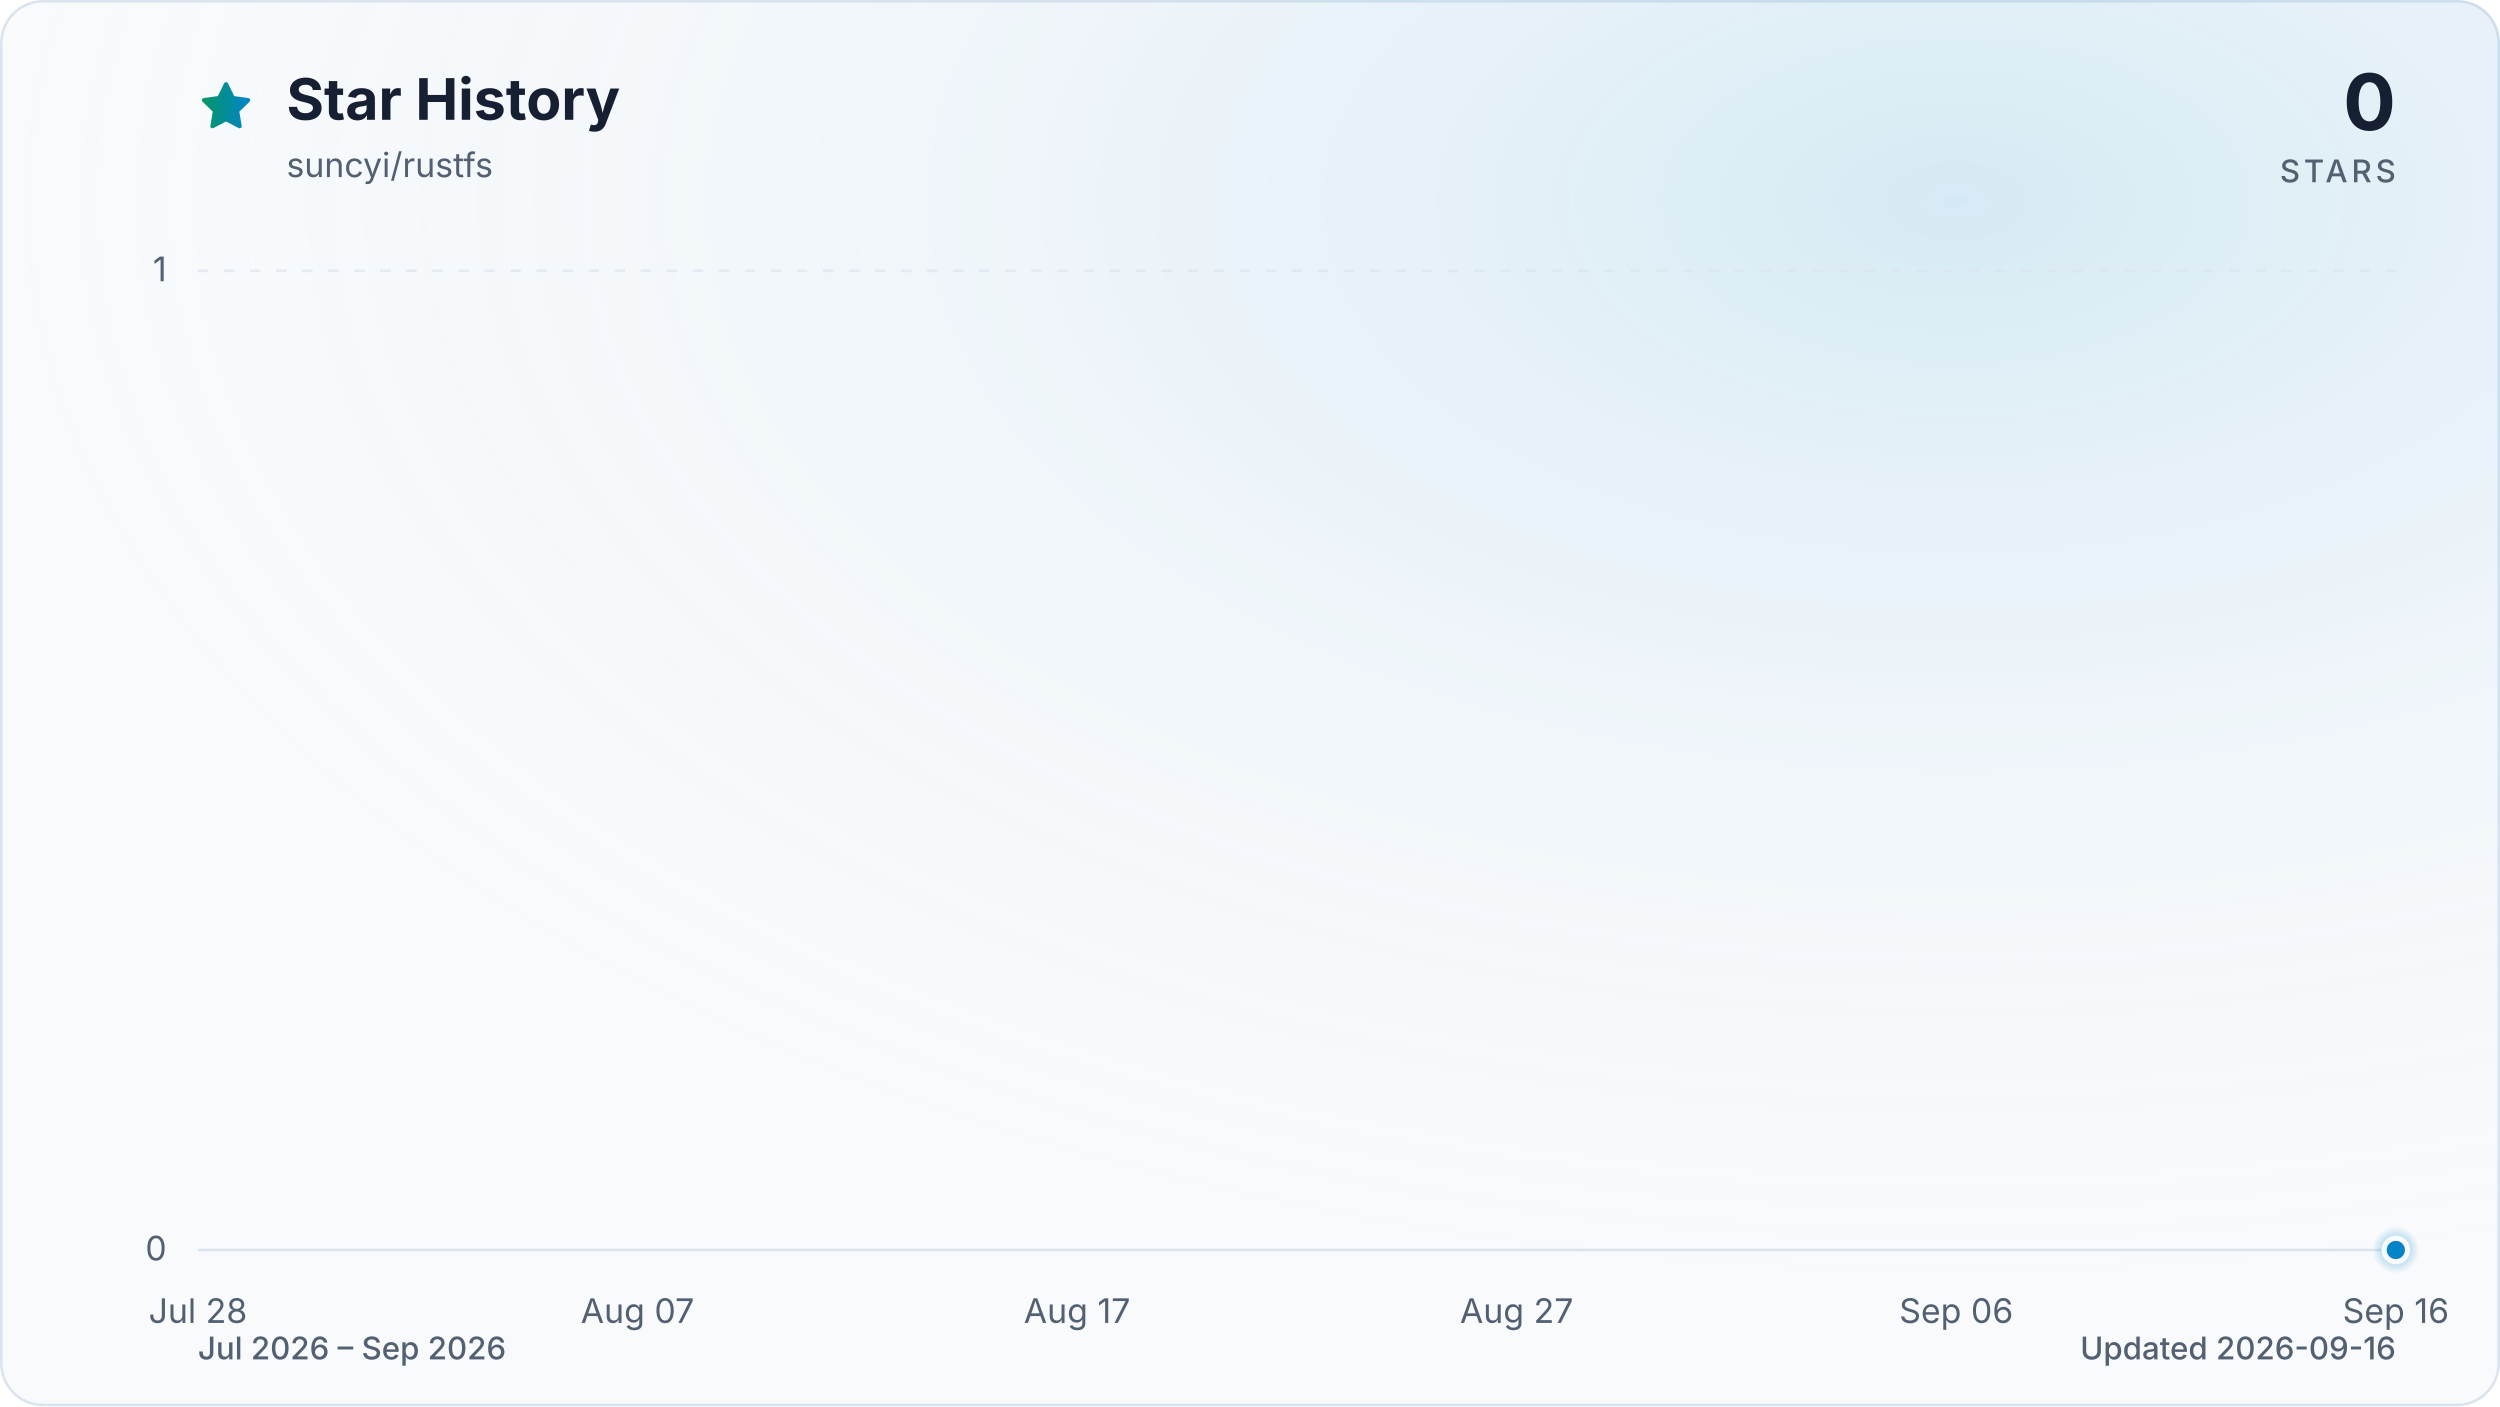
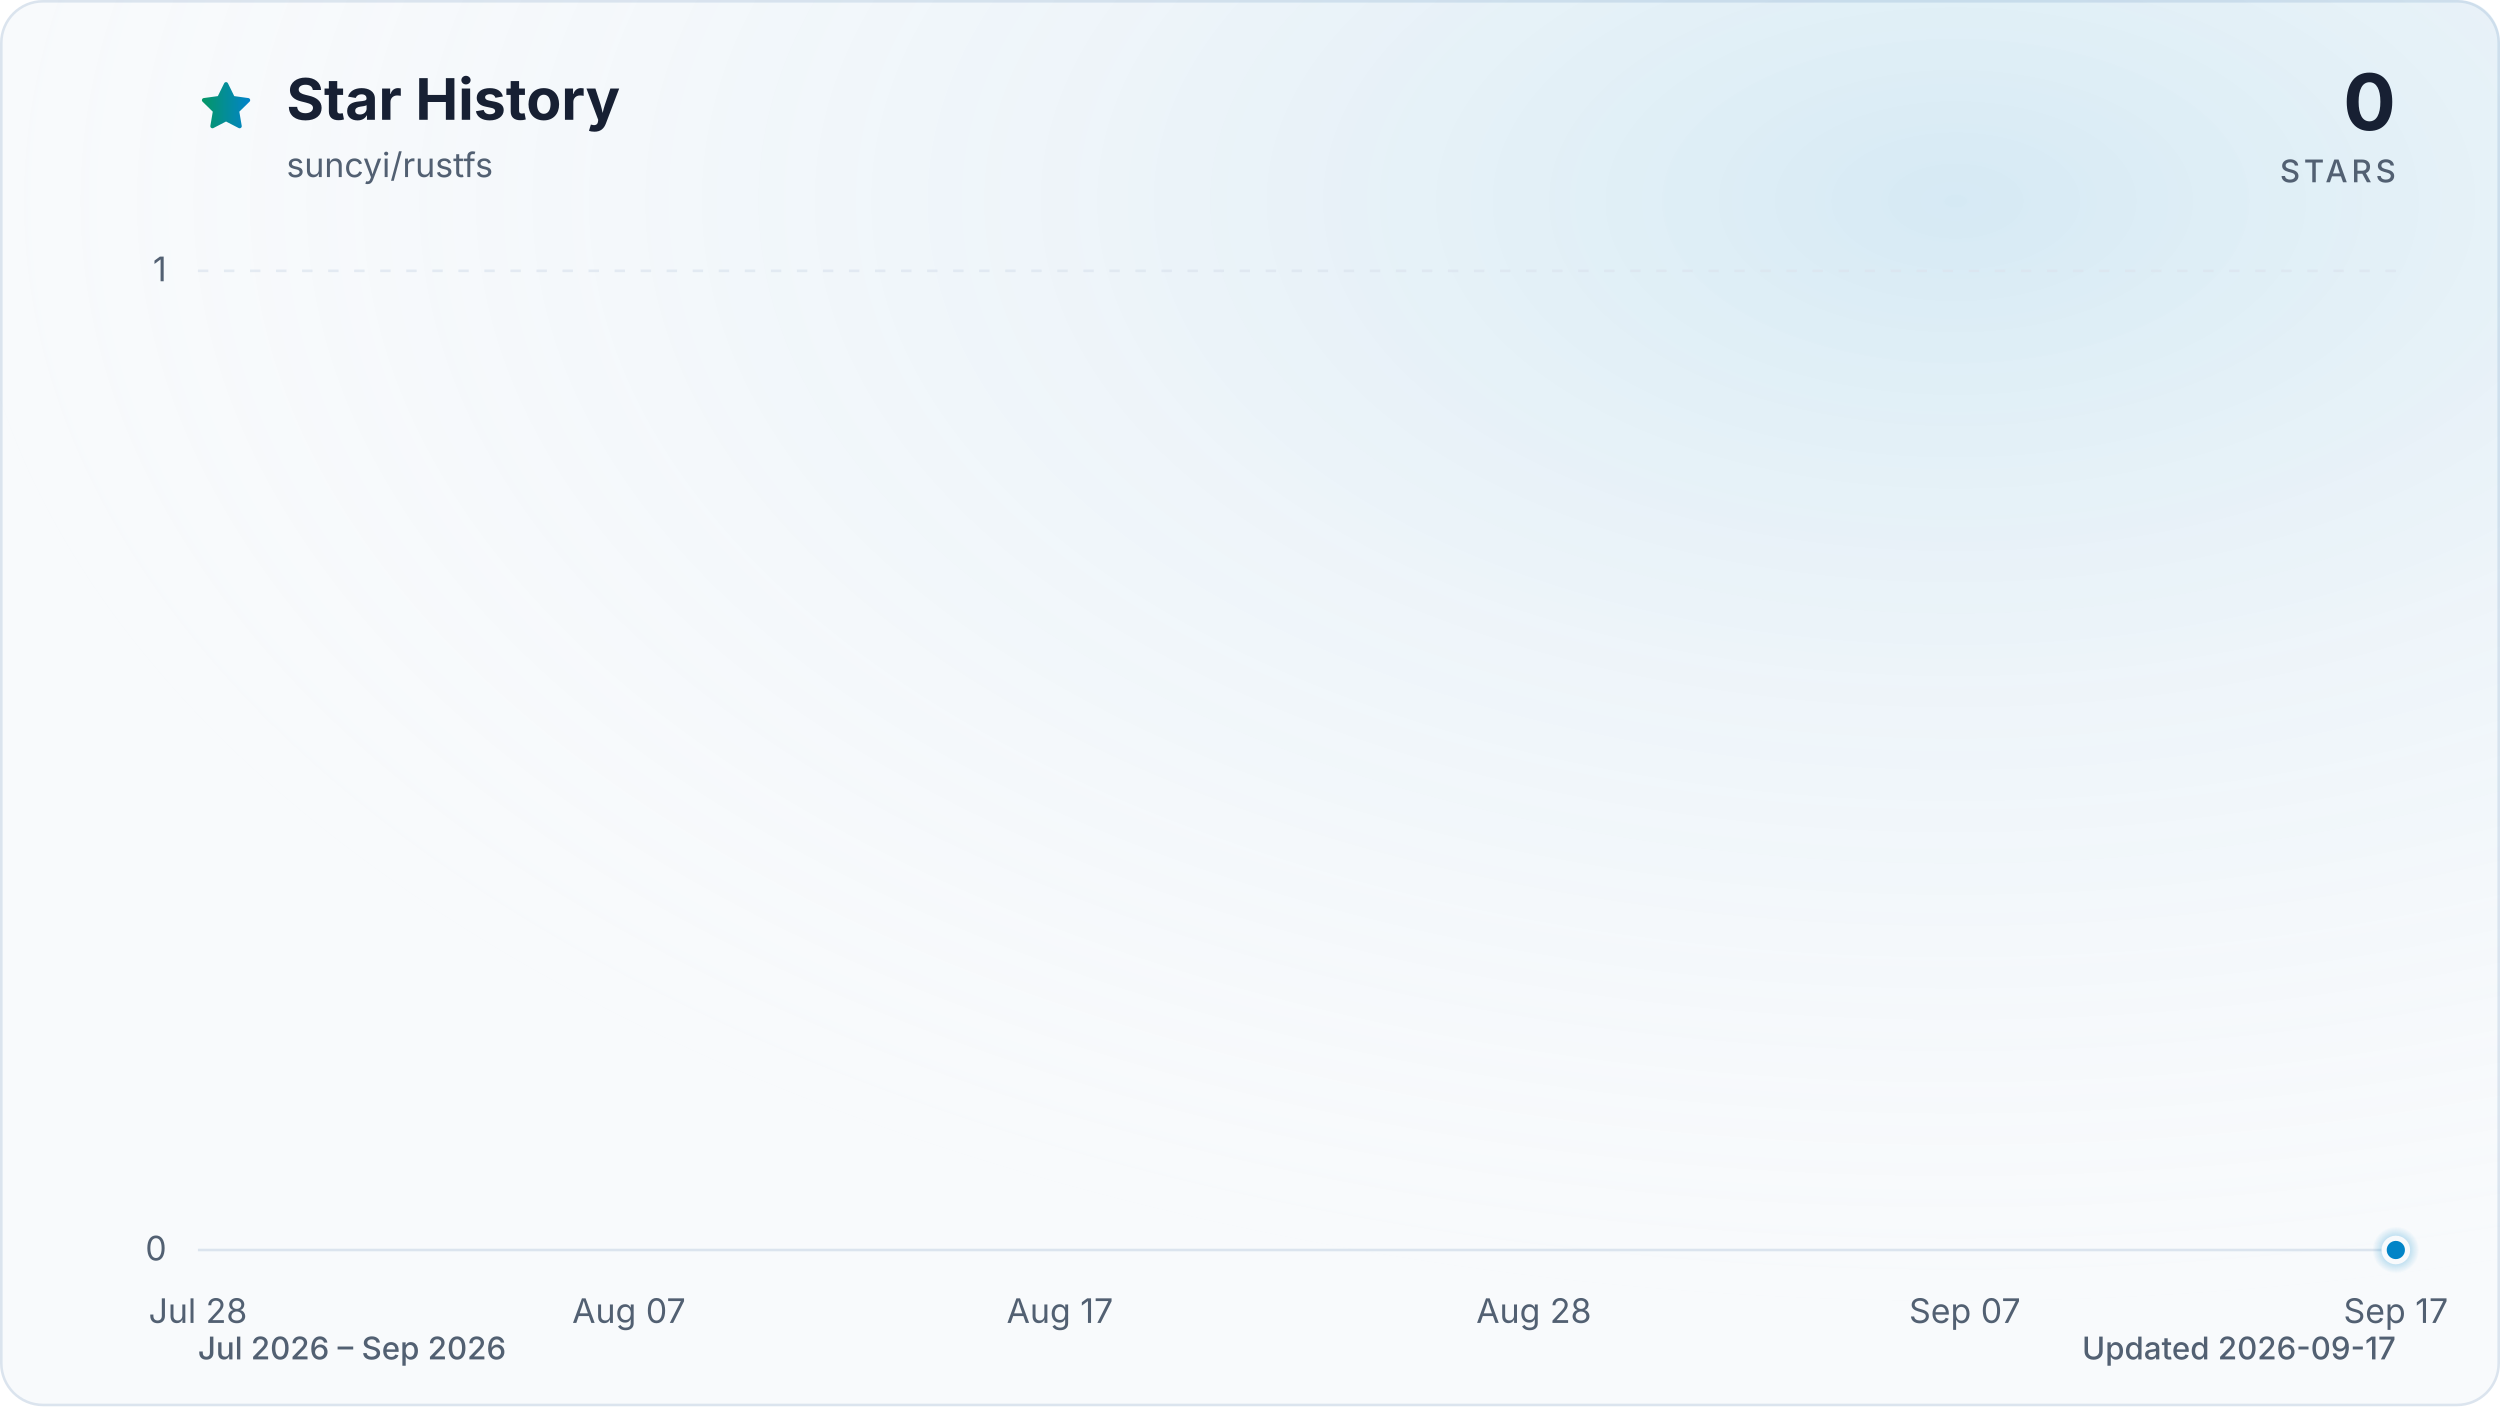
<svg xmlns="http://www.w3.org/2000/svg" viewBox="0 0 960 540" role="img" aria-labelledby="title description" data-style="gradient" data-variant="glow" data-animated="true">
  <defs>
    <linearGradient id="trend" x1="0" y1="0" x2="1" y2="0">
      <stop offset="0%" stop-color="#059669" />
      <stop offset="100%" stop-color="#0284c7" />
    </linearGradient>
    <linearGradient id="area" x1="0" y1="0" x2="0" y2="1">
      <stop offset="0%" stop-color="#059669" stop-opacity="0.30" />
      <stop offset="55%" stop-color="#0284c7" stop-opacity="0.10" />
      <stop offset="100%" stop-color="#0284c7" stop-opacity="0.01" />
    </linearGradient>
    <radialGradient id="marker-halo" cx="50%" cy="50%" r="50%">
      <stop offset="0%" stop-color="#0284c7" stop-opacity="0.55" />
      <stop offset="100%" stop-color="#0284c7" stop-opacity="0" />
    </radialGradient>
    <radialGradient id="surface-glow" cx="78%" cy="14%" r="80%">
      <stop offset="0%" stop-color="#0284c7" stop-opacity="0.14" />
      <stop offset="100%" stop-color="#f8fafc" stop-opacity="0" />
    </radialGradient>
    <filter id="trend-glow" x="-20%" y="-20%" width="140%" height="140%">
      <feGaussianBlur stdDeviation="7" />
    </filter>
  </defs>
  <style>
.trend-enter{transform-box:fill-box;transform-origin:center;animation:trend-enter 520ms cubic-bezier(0.16,1,0.3,1)}
.marker-enter{transform-box:fill-box;transform-origin:center;animation:marker-enter 320ms cubic-bezier(0.16,1,0.3,1) 200ms both}
.marker-pulse{transform-box:fill-box;transform-origin:center;animation:marker-pulse 2.6s ease-out infinite}
@keyframes trend-enter{from{opacity:.35;transform:translateY(10px)}to{opacity:1;transform:translateY(0)}}
@keyframes marker-enter{from{opacity:0;transform:scale(.4)}to{opacity:1;transform:scale(1)}}
@keyframes marker-pulse{0%{opacity:.5;transform:scale(.7)}70%,100%{opacity:0;transform:scale(2.1)}}
@media (prefers-reduced-motion:reduce){.trend-enter,.marker-enter,.marker-pulse{animation:none!important}}
@media (prefers-reduced-motion:reduce){.marker-pulse{opacity:0}}
</style>
  <rect x="0.5" y="0.5" width="959" height="539" fill="#f8fafc" stroke="#dbe4ee" stroke-width="1" rx="16" />
  <rect width="960" height="540" fill="url(#surface-glow)" rx="16" />
  <path d="M12 2.6l2.9 5.9 6.5.9-4.7 4.6 1.1 6.5-5.8-3-5.8 3 1.1-6.5-4.7-4.6 6.5-.9L12 2.6Z" transform="translate(76 30) scale(.9)" fill="url(#trend)" stroke="url(#trend)" stroke-width="1.8" stroke-linejoin="round" aria-hidden="true" />
  <text x="110" y="46" fill="#172033" font-family="ui-sans-serif, system-ui, -apple-system, BlinkMacSystemFont, 'Segoe UI', sans-serif" font-size="22" font-weight="700">Star History</text>
  <text x="110" y="68" fill="#526072" font-family="ui-sans-serif, system-ui, -apple-system, BlinkMacSystemFont, 'Segoe UI', sans-serif" font-size="13">suncyi/rustfs</text>
  <text x="920" y="50" fill="#172033" font-family="ui-sans-serif, system-ui, -apple-system, BlinkMacSystemFont, 'Segoe UI', sans-serif" font-size="30" font-weight="700" text-anchor="end">0</text>
  <text x="920" y="70" fill="#526072" font-family="ui-sans-serif, system-ui, -apple-system, BlinkMacSystemFont, 'Segoe UI', sans-serif" font-size="12" font-weight="500" letter-spacing="1.5" text-anchor="end">STARS</text>
  <line x1="76" y1="480.0" x2="920" y2="480.0" stroke="#dbe4ee" stroke-width="1" stroke-dasharray="0" opacity="1" />
  <text x="64" y="484.0" fill="#526072" font-family="ui-sans-serif, system-ui, -apple-system, BlinkMacSystemFont, 'Segoe UI', sans-serif" font-size="13" text-anchor="end">0</text>
  <line x1="76" y1="104.0" x2="920" y2="104.0" stroke="#dbe4ee" stroke-width="1" stroke-dasharray="4 6" opacity="0.7" />
  <text x="64" y="108.0" fill="#526072" font-family="ui-sans-serif, system-ui, -apple-system, BlinkMacSystemFont, 'Segoe UI', sans-serif" font-size="13" text-anchor="end">1</text>
  <text x="76.0" y="508" fill="#526072" font-family="ui-sans-serif, system-ui, -apple-system, BlinkMacSystemFont, 'Segoe UI', sans-serif" font-size="13" text-anchor="middle">Jul 28</text>
-   <text x="244.8" y="508" fill="#526072" font-family="ui-sans-serif, system-ui, -apple-system, BlinkMacSystemFont, 'Segoe UI', sans-serif" font-size="13" text-anchor="middle">Aug 07</text>
-   <text x="413.6" y="508" fill="#526072" font-family="ui-sans-serif, system-ui, -apple-system, BlinkMacSystemFont, 'Segoe UI', sans-serif" font-size="13" text-anchor="middle">Aug 17</text>
-   <text x="582.4" y="508" fill="#526072" font-family="ui-sans-serif, system-ui, -apple-system, BlinkMacSystemFont, 'Segoe UI', sans-serif" font-size="13" text-anchor="middle">Aug 27</text>
-   <text x="751.2" y="508" fill="#526072" font-family="ui-sans-serif, system-ui, -apple-system, BlinkMacSystemFont, 'Segoe UI', sans-serif" font-size="13" text-anchor="middle">Sep 06</text>
-   <text x="920.0" y="508" fill="#526072" font-family="ui-sans-serif, system-ui, -apple-system, BlinkMacSystemFont, 'Segoe UI', sans-serif" font-size="13" text-anchor="middle">Sep 16</text>
+   <text x="241.5" y="508" fill="#526072" font-family="ui-sans-serif, system-ui, -apple-system, BlinkMacSystemFont, 'Segoe UI', sans-serif" font-size="13" text-anchor="middle">Aug 07</text>
+   <text x="407.0" y="508" fill="#526072" font-family="ui-sans-serif, system-ui, -apple-system, BlinkMacSystemFont, 'Segoe UI', sans-serif" font-size="13" text-anchor="middle">Aug 17</text>
+   <text x="589.0" y="508" fill="#526072" font-family="ui-sans-serif, system-ui, -apple-system, BlinkMacSystemFont, 'Segoe UI', sans-serif" font-size="13" text-anchor="middle">Aug 28</text>
+   <text x="754.5" y="508" fill="#526072" font-family="ui-sans-serif, system-ui, -apple-system, BlinkMacSystemFont, 'Segoe UI', sans-serif" font-size="13" text-anchor="middle">Sep 07</text>
+   <text x="920.0" y="508" fill="#526072" font-family="ui-sans-serif, system-ui, -apple-system, BlinkMacSystemFont, 'Segoe UI', sans-serif" font-size="13" text-anchor="middle">Sep 17</text>
  <g class="trend-enter">
-     <path d="M 76.0 480.0 C 81.6 480.0, 87.3 480.0, 92.9 480.0 C 98.5 480.0, 104.1 480.0, 109.8 480.0 C 115.4 480.0, 121.0 480.0, 126.6 480.0 C 132.3 480.0, 137.9 480.0, 143.5 480.0 C 149.1 480.0, 154.8 480.0, 160.4 480.0 C 166.0 480.0, 171.7 480.0, 177.3 480.0 C 182.9 480.0, 188.5 480.0, 194.2 480.0 C 199.8 480.0, 205.4 480.0, 211.0 480.0 C 216.7 480.0, 222.3 480.0, 227.9 480.0 C 233.5 480.0, 239.2 480.0, 244.8 480.0 C 250.4 480.0, 256.1 480.0, 261.7 480.0 C 267.3 480.0, 272.9 480.0, 278.6 480.0 C 284.2 480.0, 289.8 480.0, 295.4 480.0 C 301.1 480.0, 306.7 480.0, 312.3 480.0 C 317.9 480.0, 323.6 480.0, 329.2 480.0 C 334.8 480.0, 340.5 480.0, 346.1 480.0 C 351.7 480.0, 357.3 480.0, 363.0 480.0 C 368.6 480.0, 374.2 480.0, 379.8 480.0 C 385.5 480.0, 391.1 480.0, 396.7 480.0 C 402.3 480.0, 408.0 480.0, 413.6 480.0 C 419.2 480.0, 424.9 480.0, 430.5 480.0 C 436.1 480.0, 441.7 480.0, 447.4 480.0 C 453.0 480.0, 458.6 480.0, 464.2 480.0 C 469.9 480.0, 475.5 480.0, 481.1 480.0 C 486.7 480.0, 492.4 480.0, 498.0 480.0 C 503.6 480.0, 509.3 480.0, 514.9 480.0 C 520.5 480.0, 526.1 480.0, 531.8 480.0 C 537.4 480.0, 543.0 480.0, 548.6 480.0 C 554.3 480.0, 559.9 480.0, 565.5 480.0 C 571.1 480.0, 576.8 480.0, 582.4 480.0 C 588.0 480.0, 593.7 480.0, 599.3 480.0 C 604.9 480.0, 610.5 480.0, 616.2 480.0 C 621.8 480.0, 627.4 480.0, 633.0 480.0 C 638.7 480.0, 644.3 480.0, 649.9 480.0 C 655.5 480.0, 661.2 480.0, 666.8 480.0 C 672.4 480.0, 678.1 480.0, 683.7 480.0 C 689.3 480.0, 694.9 480.0, 700.6 480.0 C 706.2 480.0, 711.8 480.0, 717.4 480.0 C 723.1 480.0, 728.7 480.0, 734.3 480.0 C 739.9 480.0, 745.6 480.0, 751.2 480.0 C 756.8 480.0, 762.5 480.0, 768.1 480.0 C 773.7 480.0, 779.3 480.0, 785.0 480.0 C 790.6 480.0, 796.2 480.0, 801.8 480.0 C 807.5 480.0, 813.1 480.0, 818.7 480.0 C 824.3 480.0, 830.0 480.0, 835.6 480.0 C 841.2 480.0, 846.9 480.0, 852.5 480.0 C 858.1 480.0, 863.7 480.0, 869.4 480.0 C 875.0 480.0, 880.6 480.0, 886.2 480.0 C 891.9 480.0, 897.5 480.0, 903.1 480.0 C 908.7 480.0, 914.4 480.0, 920.0 480.0 L 920.0 480.0 L 76.0 480.0 Z" fill="url(#area)" />
-     <path d="M 76.0 480.0 C 81.6 480.0, 87.3 480.0, 92.9 480.0 C 98.5 480.0, 104.1 480.0, 109.8 480.0 C 115.4 480.0, 121.0 480.0, 126.6 480.0 C 132.3 480.0, 137.9 480.0, 143.5 480.0 C 149.1 480.0, 154.8 480.0, 160.4 480.0 C 166.0 480.0, 171.7 480.0, 177.3 480.0 C 182.9 480.0, 188.5 480.0, 194.2 480.0 C 199.8 480.0, 205.4 480.0, 211.0 480.0 C 216.7 480.0, 222.3 480.0, 227.9 480.0 C 233.5 480.0, 239.2 480.0, 244.8 480.0 C 250.4 480.0, 256.1 480.0, 261.7 480.0 C 267.3 480.0, 272.9 480.0, 278.6 480.0 C 284.2 480.0, 289.8 480.0, 295.4 480.0 C 301.1 480.0, 306.7 480.0, 312.3 480.0 C 317.9 480.0, 323.6 480.0, 329.2 480.0 C 334.8 480.0, 340.5 480.0, 346.1 480.0 C 351.7 480.0, 357.3 480.0, 363.0 480.0 C 368.6 480.0, 374.2 480.0, 379.8 480.0 C 385.5 480.0, 391.1 480.0, 396.7 480.0 C 402.3 480.0, 408.0 480.0, 413.6 480.0 C 419.2 480.0, 424.9 480.0, 430.5 480.0 C 436.1 480.0, 441.7 480.0, 447.4 480.0 C 453.0 480.0, 458.6 480.0, 464.2 480.0 C 469.9 480.0, 475.5 480.0, 481.1 480.0 C 486.7 480.0, 492.4 480.0, 498.0 480.0 C 503.6 480.0, 509.3 480.0, 514.9 480.0 C 520.5 480.0, 526.1 480.0, 531.8 480.0 C 537.4 480.0, 543.0 480.0, 548.6 480.0 C 554.3 480.0, 559.9 480.0, 565.5 480.0 C 571.1 480.0, 576.8 480.0, 582.4 480.0 C 588.0 480.0, 593.7 480.0, 599.3 480.0 C 604.9 480.0, 610.5 480.0, 616.2 480.0 C 621.8 480.0, 627.4 480.0, 633.0 480.0 C 638.7 480.0, 644.3 480.0, 649.9 480.0 C 655.5 480.0, 661.2 480.0, 666.8 480.0 C 672.4 480.0, 678.1 480.0, 683.7 480.0 C 689.3 480.0, 694.9 480.0, 700.6 480.0 C 706.2 480.0, 711.8 480.0, 717.4 480.0 C 723.1 480.0, 728.7 480.0, 734.3 480.0 C 739.9 480.0, 745.6 480.0, 751.2 480.0 C 756.8 480.0, 762.5 480.0, 768.1 480.0 C 773.7 480.0, 779.3 480.0, 785.0 480.0 C 790.6 480.0, 796.2 480.0, 801.8 480.0 C 807.5 480.0, 813.1 480.0, 818.7 480.0 C 824.3 480.0, 830.0 480.0, 835.6 480.0 C 841.2 480.0, 846.9 480.0, 852.5 480.0 C 858.1 480.0, 863.7 480.0, 869.4 480.0 C 875.0 480.0, 880.6 480.0, 886.2 480.0 C 891.9 480.0, 897.5 480.0, 903.1 480.0 C 908.7 480.0, 914.4 480.0, 920.0 480.0" fill="none" stroke="url(#trend)" stroke-width="12" stroke-linecap="round" stroke-linejoin="round" opacity="0.16" filter="url(#trend-glow)" />
-     <path d="M 76.0 480.0 C 81.6 480.0, 87.3 480.0, 92.9 480.0 C 98.5 480.0, 104.1 480.0, 109.8 480.0 C 115.4 480.0, 121.0 480.0, 126.6 480.0 C 132.3 480.0, 137.9 480.0, 143.5 480.0 C 149.1 480.0, 154.8 480.0, 160.4 480.0 C 166.0 480.0, 171.7 480.0, 177.3 480.0 C 182.9 480.0, 188.5 480.0, 194.2 480.0 C 199.8 480.0, 205.4 480.0, 211.0 480.0 C 216.7 480.0, 222.3 480.0, 227.9 480.0 C 233.5 480.0, 239.2 480.0, 244.8 480.0 C 250.4 480.0, 256.1 480.0, 261.7 480.0 C 267.3 480.0, 272.9 480.0, 278.6 480.0 C 284.2 480.0, 289.8 480.0, 295.4 480.0 C 301.1 480.0, 306.7 480.0, 312.3 480.0 C 317.9 480.0, 323.6 480.0, 329.2 480.0 C 334.8 480.0, 340.5 480.0, 346.1 480.0 C 351.7 480.0, 357.3 480.0, 363.0 480.0 C 368.6 480.0, 374.2 480.0, 379.8 480.0 C 385.5 480.0, 391.1 480.0, 396.7 480.0 C 402.3 480.0, 408.0 480.0, 413.6 480.0 C 419.2 480.0, 424.9 480.0, 430.5 480.0 C 436.1 480.0, 441.7 480.0, 447.4 480.0 C 453.0 480.0, 458.6 480.0, 464.2 480.0 C 469.9 480.0, 475.5 480.0, 481.1 480.0 C 486.7 480.0, 492.4 480.0, 498.0 480.0 C 503.6 480.0, 509.3 480.0, 514.9 480.0 C 520.5 480.0, 526.1 480.0, 531.8 480.0 C 537.4 480.0, 543.0 480.0, 548.6 480.0 C 554.3 480.0, 559.9 480.0, 565.5 480.0 C 571.1 480.0, 576.8 480.0, 582.4 480.0 C 588.0 480.0, 593.7 480.0, 599.3 480.0 C 604.9 480.0, 610.5 480.0, 616.2 480.0 C 621.8 480.0, 627.4 480.0, 633.0 480.0 C 638.7 480.0, 644.3 480.0, 649.9 480.0 C 655.5 480.0, 661.2 480.0, 666.8 480.0 C 672.4 480.0, 678.1 480.0, 683.7 480.0 C 689.3 480.0, 694.9 480.0, 700.6 480.0 C 706.2 480.0, 711.8 480.0, 717.4 480.0 C 723.1 480.0, 728.7 480.0, 734.3 480.0 C 739.9 480.0, 745.6 480.0, 751.2 480.0 C 756.8 480.0, 762.5 480.0, 768.1 480.0 C 773.7 480.0, 779.3 480.0, 785.0 480.0 C 790.6 480.0, 796.2 480.0, 801.8 480.0 C 807.5 480.0, 813.1 480.0, 818.7 480.0 C 824.3 480.0, 830.0 480.0, 835.6 480.0 C 841.2 480.0, 846.9 480.0, 852.5 480.0 C 858.1 480.0, 863.7 480.0, 869.4 480.0 C 875.0 480.0, 880.6 480.0, 886.2 480.0 C 891.9 480.0, 897.5 480.0, 903.1 480.0 C 908.7 480.0, 914.4 480.0, 920.0 480.0" fill="none" stroke="url(#trend)" stroke-width="3" stroke-linecap="round" stroke-linejoin="round" />
+     <path d="M 76.0 480.0 C 81.5 480.0, 87.0 480.0, 92.5 480.0 C 98.1 480.0, 103.6 480.0, 109.1 480.0 C 114.6 480.0, 120.1 480.0, 125.6 480.0 C 131.2 480.0, 136.7 480.0, 142.2 480.0 C 147.7 480.0, 153.2 480.0, 158.7 480.0 C 164.3 480.0, 169.8 480.0, 175.3 480.0 C 180.8 480.0, 186.3 480.0, 191.8 480.0 C 197.4 480.0, 202.9 480.0, 208.4 480.0 C 213.9 480.0, 219.4 480.0, 224.9 480.0 C 230.5 480.0, 236.0 480.0, 241.5 480.0 C 247.0 480.0, 252.5 480.0, 258.0 480.0 C 263.6 480.0, 269.1 480.0, 274.6 480.0 C 280.1 480.0, 285.6 480.0, 291.1 480.0 C 296.7 480.0, 302.2 480.0, 307.7 480.0 C 313.2 480.0, 318.7 480.0, 324.2 480.0 C 329.8 480.0, 335.3 480.0, 340.8 480.0 C 346.3 480.0, 351.8 480.0, 357.3 480.0 C 362.8 480.0, 368.4 480.0, 373.9 480.0 C 379.4 480.0, 384.9 480.0, 390.4 480.0 C 395.9 480.0, 401.5 480.0, 407.0 480.0 C 412.5 480.0, 418.0 480.0, 423.5 480.0 C 429.0 480.0, 434.6 480.0, 440.1 480.0 C 445.6 480.0, 451.1 480.0, 456.6 480.0 C 462.1 480.0, 467.7 480.0, 473.2 480.0 C 478.7 480.0, 484.2 480.0, 489.7 480.0 C 495.2 480.0, 500.8 480.0, 506.3 480.0 C 511.8 480.0, 517.3 480.0, 522.8 480.0 C 528.3 480.0, 533.9 480.0, 539.4 480.0 C 544.9 480.0, 550.4 480.0, 555.9 480.0 C 561.4 480.0, 567.0 480.0, 572.5 480.0 C 578.0 480.0, 583.5 480.0, 589.0 480.0 C 594.5 480.0, 600.1 480.0, 605.6 480.0 C 611.1 480.0, 616.6 480.0, 622.1 480.0 C 627.6 480.0, 633.2 480.0, 638.7 480.0 C 644.2 480.0, 649.7 480.0, 655.2 480.0 C 660.7 480.0, 666.2 480.0, 671.8 480.0 C 677.3 480.0, 682.8 480.0, 688.3 480.0 C 693.8 480.0, 699.3 480.0, 704.9 480.0 C 710.4 480.0, 715.9 480.0, 721.4 480.0 C 726.9 480.0, 732.4 480.0, 738.0 480.0 C 743.5 480.0, 749.0 480.0, 754.5 480.0 C 760.0 480.0, 765.5 480.0, 771.1 480.0 C 776.6 480.0, 782.1 480.0, 787.6 480.0 C 793.1 480.0, 798.6 480.0, 804.2 480.0 C 809.7 480.0, 815.2 480.0, 820.7 480.0 C 826.2 480.0, 831.7 480.0, 837.3 480.0 C 842.8 480.0, 848.3 480.0, 853.8 480.0 C 859.3 480.0, 864.8 480.0, 870.4 480.0 C 875.9 480.0, 881.4 480.0, 886.9 480.0 C 892.4 480.0, 897.9 480.0, 903.5 480.0 C 909.0 480.0, 914.5 480.0, 920.0 480.0 L 920.0 480.0 L 76.0 480.0 Z" fill="url(#area)" />
+     <path d="M 76.0 480.0 C 81.5 480.0, 87.0 480.0, 92.5 480.0 C 98.1 480.0, 103.6 480.0, 109.1 480.0 C 114.6 480.0, 120.1 480.0, 125.6 480.0 C 131.2 480.0, 136.7 480.0, 142.2 480.0 C 147.7 480.0, 153.2 480.0, 158.7 480.0 C 164.3 480.0, 169.8 480.0, 175.3 480.0 C 180.8 480.0, 186.3 480.0, 191.8 480.0 C 197.4 480.0, 202.9 480.0, 208.4 480.0 C 213.9 480.0, 219.4 480.0, 224.9 480.0 C 230.5 480.0, 236.0 480.0, 241.5 480.0 C 247.0 480.0, 252.5 480.0, 258.0 480.0 C 263.6 480.0, 269.1 480.0, 274.6 480.0 C 280.1 480.0, 285.6 480.0, 291.1 480.0 C 296.7 480.0, 302.2 480.0, 307.7 480.0 C 313.2 480.0, 318.7 480.0, 324.2 480.0 C 329.8 480.0, 335.3 480.0, 340.8 480.0 C 346.3 480.0, 351.8 480.0, 357.3 480.0 C 362.8 480.0, 368.4 480.0, 373.9 480.0 C 379.4 480.0, 384.9 480.0, 390.4 480.0 C 395.9 480.0, 401.5 480.0, 407.0 480.0 C 412.5 480.0, 418.0 480.0, 423.5 480.0 C 429.0 480.0, 434.6 480.0, 440.1 480.0 C 445.6 480.0, 451.1 480.0, 456.6 480.0 C 462.1 480.0, 467.7 480.0, 473.2 480.0 C 478.7 480.0, 484.2 480.0, 489.7 480.0 C 495.2 480.0, 500.8 480.0, 506.3 480.0 C 511.8 480.0, 517.3 480.0, 522.8 480.0 C 528.3 480.0, 533.9 480.0, 539.4 480.0 C 544.9 480.0, 550.4 480.0, 555.9 480.0 C 561.4 480.0, 567.0 480.0, 572.5 480.0 C 578.0 480.0, 583.5 480.0, 589.0 480.0 C 594.5 480.0, 600.1 480.0, 605.6 480.0 C 611.1 480.0, 616.6 480.0, 622.1 480.0 C 627.6 480.0, 633.2 480.0, 638.7 480.0 C 644.2 480.0, 649.7 480.0, 655.2 480.0 C 660.7 480.0, 666.2 480.0, 671.8 480.0 C 677.3 480.0, 682.8 480.0, 688.3 480.0 C 693.8 480.0, 699.3 480.0, 704.9 480.0 C 710.4 480.0, 715.9 480.0, 721.4 480.0 C 726.9 480.0, 732.4 480.0, 738.0 480.0 C 743.5 480.0, 749.0 480.0, 754.5 480.0 C 760.0 480.0, 765.5 480.0, 771.1 480.0 C 776.6 480.0, 782.1 480.0, 787.6 480.0 C 793.1 480.0, 798.6 480.0, 804.2 480.0 C 809.7 480.0, 815.2 480.0, 820.7 480.0 C 826.2 480.0, 831.7 480.0, 837.3 480.0 C 842.8 480.0, 848.3 480.0, 853.8 480.0 C 859.3 480.0, 864.8 480.0, 870.4 480.0 C 875.9 480.0, 881.4 480.0, 886.9 480.0 C 892.4 480.0, 897.9 480.0, 903.5 480.0 C 909.0 480.0, 914.5 480.0, 920.0 480.0" fill="none" stroke="url(#trend)" stroke-width="12" stroke-linecap="round" stroke-linejoin="round" opacity="0.16" filter="url(#trend-glow)" />
+     <path d="M 76.0 480.0 C 81.5 480.0, 87.0 480.0, 92.5 480.0 C 98.1 480.0, 103.6 480.0, 109.1 480.0 C 114.6 480.0, 120.1 480.0, 125.6 480.0 C 131.2 480.0, 136.7 480.0, 142.2 480.0 C 147.7 480.0, 153.2 480.0, 158.7 480.0 C 164.3 480.0, 169.8 480.0, 175.3 480.0 C 180.8 480.0, 186.3 480.0, 191.8 480.0 C 197.4 480.0, 202.9 480.0, 208.4 480.0 C 213.9 480.0, 219.4 480.0, 224.9 480.0 C 230.5 480.0, 236.0 480.0, 241.5 480.0 C 247.0 480.0, 252.5 480.0, 258.0 480.0 C 263.6 480.0, 269.1 480.0, 274.6 480.0 C 280.1 480.0, 285.6 480.0, 291.1 480.0 C 296.7 480.0, 302.2 480.0, 307.7 480.0 C 313.2 480.0, 318.7 480.0, 324.2 480.0 C 329.8 480.0, 335.3 480.0, 340.8 480.0 C 346.3 480.0, 351.8 480.0, 357.3 480.0 C 362.8 480.0, 368.4 480.0, 373.9 480.0 C 379.4 480.0, 384.9 480.0, 390.4 480.0 C 395.9 480.0, 401.5 480.0, 407.0 480.0 C 412.5 480.0, 418.0 480.0, 423.5 480.0 C 429.0 480.0, 434.6 480.0, 440.1 480.0 C 445.6 480.0, 451.1 480.0, 456.6 480.0 C 462.1 480.0, 467.7 480.0, 473.2 480.0 C 478.7 480.0, 484.2 480.0, 489.7 480.0 C 495.2 480.0, 500.8 480.0, 506.3 480.0 C 511.8 480.0, 517.3 480.0, 522.8 480.0 C 528.3 480.0, 533.9 480.0, 539.4 480.0 C 544.9 480.0, 550.4 480.0, 555.9 480.0 C 561.4 480.0, 567.0 480.0, 572.5 480.0 C 578.0 480.0, 583.5 480.0, 589.0 480.0 C 594.5 480.0, 600.1 480.0, 605.6 480.0 C 611.1 480.0, 616.6 480.0, 622.1 480.0 C 627.6 480.0, 633.2 480.0, 638.7 480.0 C 644.2 480.0, 649.7 480.0, 655.2 480.0 C 660.7 480.0, 666.2 480.0, 671.8 480.0 C 677.3 480.0, 682.8 480.0, 688.3 480.0 C 693.8 480.0, 699.3 480.0, 704.9 480.0 C 710.4 480.0, 715.9 480.0, 721.4 480.0 C 726.9 480.0, 732.4 480.0, 738.0 480.0 C 743.5 480.0, 749.0 480.0, 754.5 480.0 C 760.0 480.0, 765.5 480.0, 771.1 480.0 C 776.6 480.0, 782.1 480.0, 787.6 480.0 C 793.1 480.0, 798.6 480.0, 804.2 480.0 C 809.7 480.0, 815.2 480.0, 820.7 480.0 C 826.2 480.0, 831.7 480.0, 837.3 480.0 C 842.8 480.0, 848.3 480.0, 853.8 480.0 C 859.3 480.0, 864.8 480.0, 870.4 480.0 C 875.9 480.0, 881.4 480.0, 886.9 480.0 C 892.4 480.0, 897.9 480.0, 903.5 480.0 C 909.0 480.0, 914.5 480.0, 920.0 480.0" fill="none" stroke="url(#trend)" stroke-width="3" stroke-linecap="round" stroke-linejoin="round" />
  </g>
  <g class="marker-enter">
    <circle class="marker-pulse" cx="920.0" cy="480.0" r="9" fill="url(#marker-halo)" />
    <circle cx="920.0" cy="480.0" r="4.5" fill="#0284c7" stroke="#f8fafc" stroke-width="2" />
  </g>
  <text x="76" y="522" fill="#526072" font-family="ui-sans-serif, system-ui, -apple-system, BlinkMacSystemFont, 'Segoe UI', sans-serif" font-size="12" font-weight="500">Jul 2026 – Sep 2026</text>
-   <text x="920" y="522" fill="#526072" font-family="ui-sans-serif, system-ui, -apple-system, BlinkMacSystemFont, 'Segoe UI', sans-serif" font-size="12" font-weight="500" text-anchor="end">Updated 2026-09-16</text>
+   <text x="920" y="522" fill="#526072" font-family="ui-sans-serif, system-ui, -apple-system, BlinkMacSystemFont, 'Segoe UI', sans-serif" font-size="12" font-weight="500" text-anchor="end">Updated 2026-09-17</text>
</svg>
